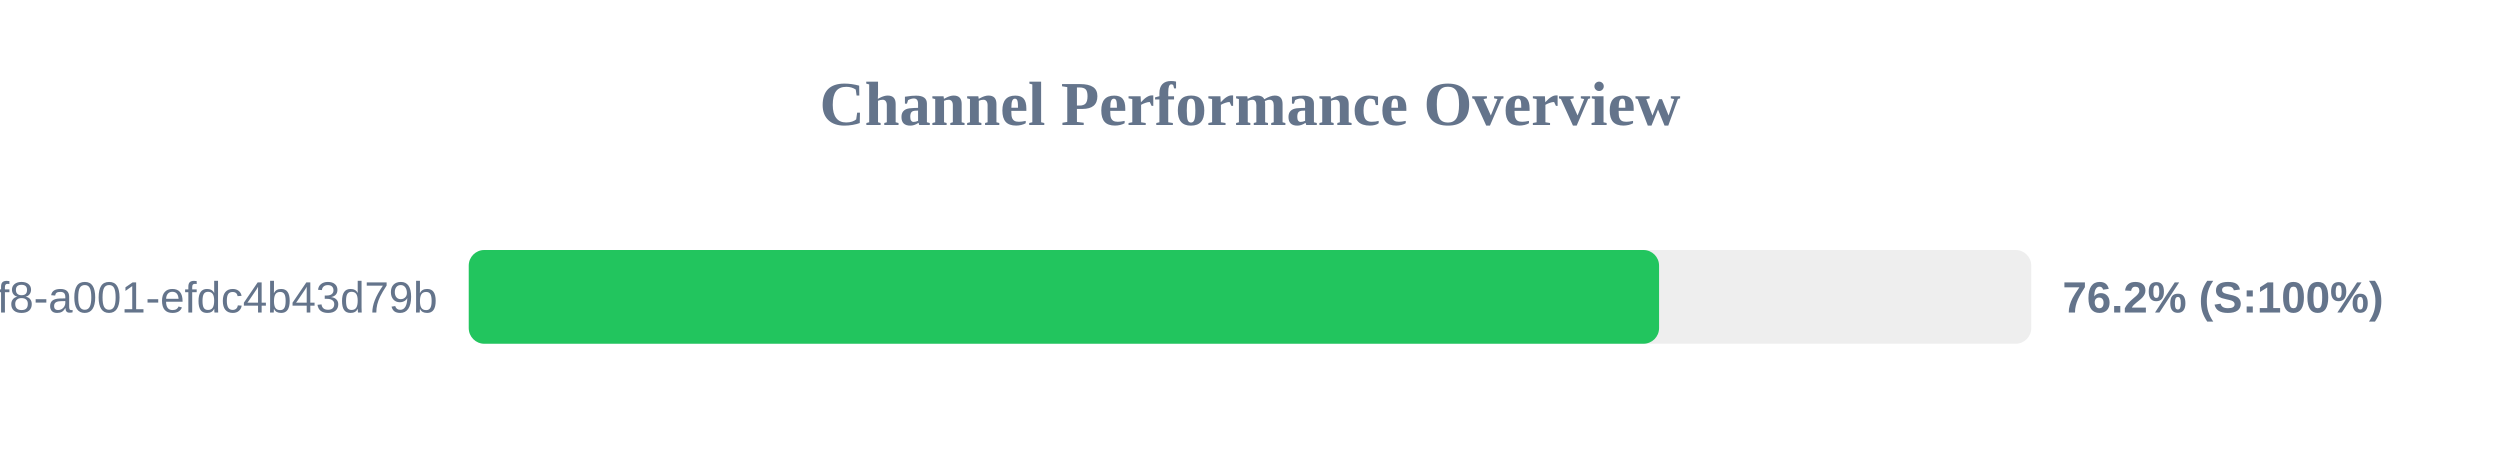
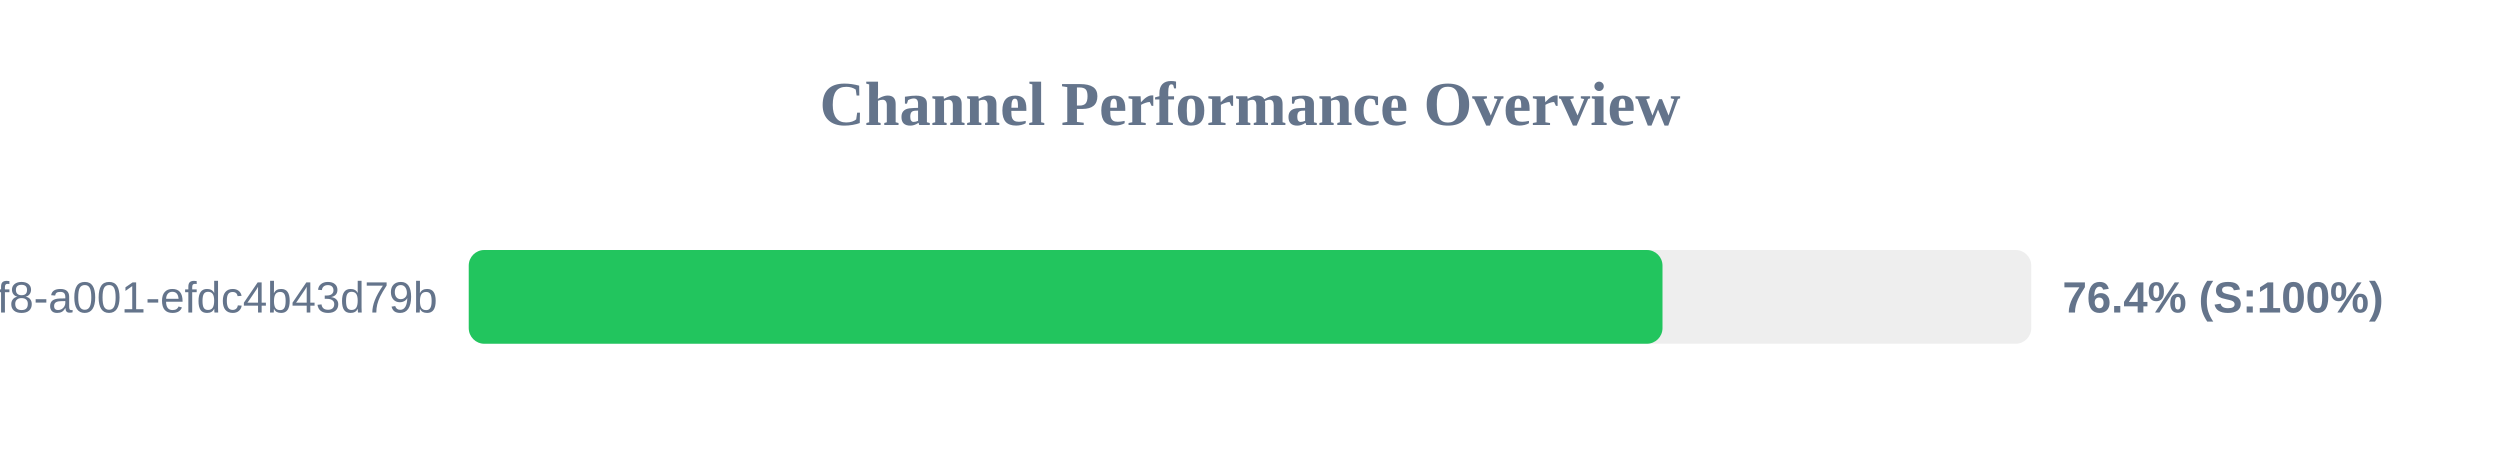
<svg xmlns="http://www.w3.org/2000/svg" width="800" height="150" version="1.1">
  <style>
        .row { font: 14px Arial; fill: #64748b; }
        .score { font: bold 14px Arial; fill: #64748b; }
    </style>
  <text x="400" y="40" text-anchor="middle" font-size="20px" font-weight="bold" fill="#64748b">Channel Performance Overview</text>
  <rect x="150" y="80" width="500" height="30" fill="#eee" rx="5" />
-   <rect x="150" y="80" width="380.9" height="30" fill="#22c55e" rx="5" />
+   <rect x="150" y="80" width="382.0" height="30" fill="#22c55e" rx="5" />
  <text x="140" y="100" text-anchor="end" class="row">?uuid=1fdb6b30-5371-4ff8-a001-efdc4b43d79b</text>
-   <text x="660" y="100" text-anchor="start" class="score">76.2% (S:100%)</text>
+   <text x="660" y="100" text-anchor="start" class="score">76.4% (S:100%)</text>
</svg>
